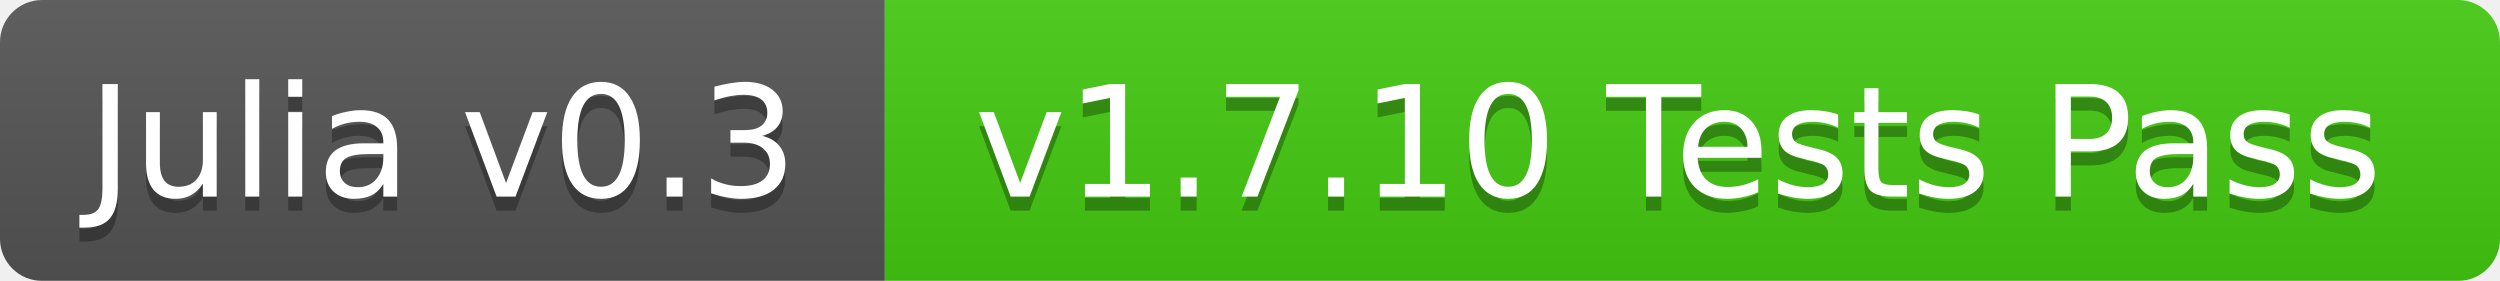
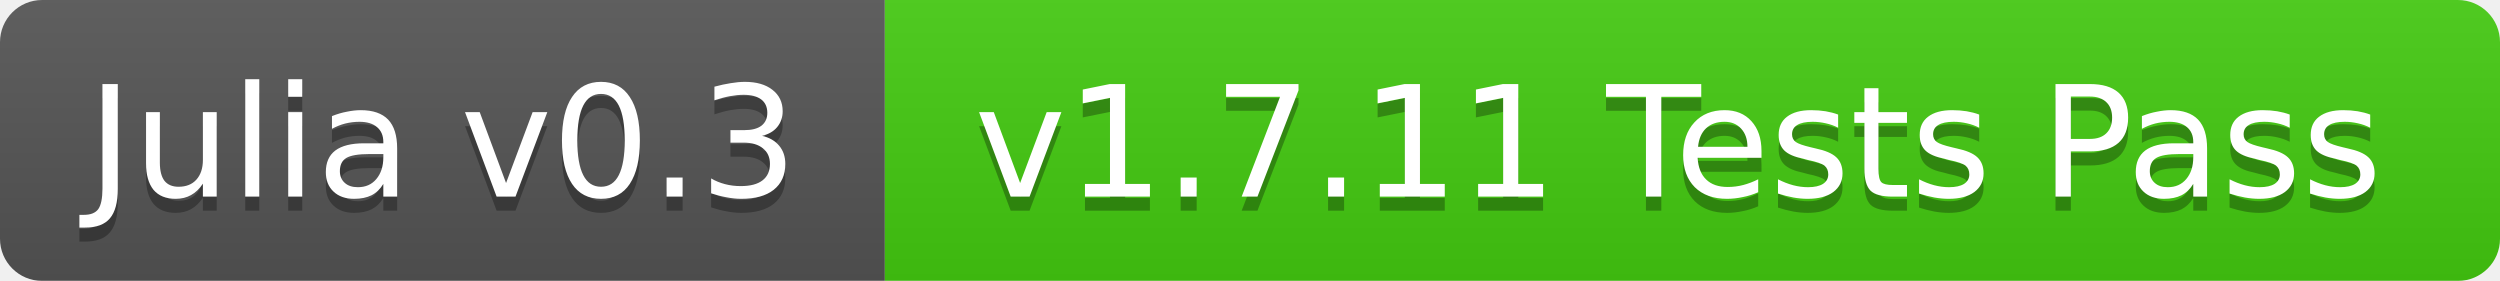
<svg xmlns="http://www.w3.org/2000/svg" width="178" height="20">
  <linearGradient id="b" x2="0" y2="100%">
    <stop offset="0" stop-color="#bbb" stop-opacity=".1" />
    <stop offset="1" stop-opacity=".1" />
  </linearGradient>
  <mask id="a">
    <rect width="178" height="20" rx="3" fill="#fff" />
  </mask>
  <g mask="url(#a)">
    <path fill="#555" d="M0 0h63v20H0z" />
    <path fill="#4c1" d="M63 0h115v20H63z" />
    <path fill="url(#b)" d="M0 0h178v20H0z" />
  </g>
  <g fill="#fff" text-anchor="middle" font-family="DejaVu Sans,Verdana,Geneva,sans-serif" font-size="11">
    <text x="31.5" y="15" fill="#010101" fill-opacity=".3">Julia v0.3</text>
    <text x="31.5" y="14">Julia v0.3</text>
-     <text x="119.5" y="15" fill="#010101" fill-opacity=".3">v1.7.10 Tests Pass</text>
-     <text x="119.5" y="14">v1.7.10 Tests Pass</text>
+     <text x="119.5" y="15" fill="#010101" fill-opacity=".3">v1.7.11 Tests Pass</text>
+     <text x="119.5" y="14">v1.7.11 Tests Pass</text>
  </g>
</svg>
